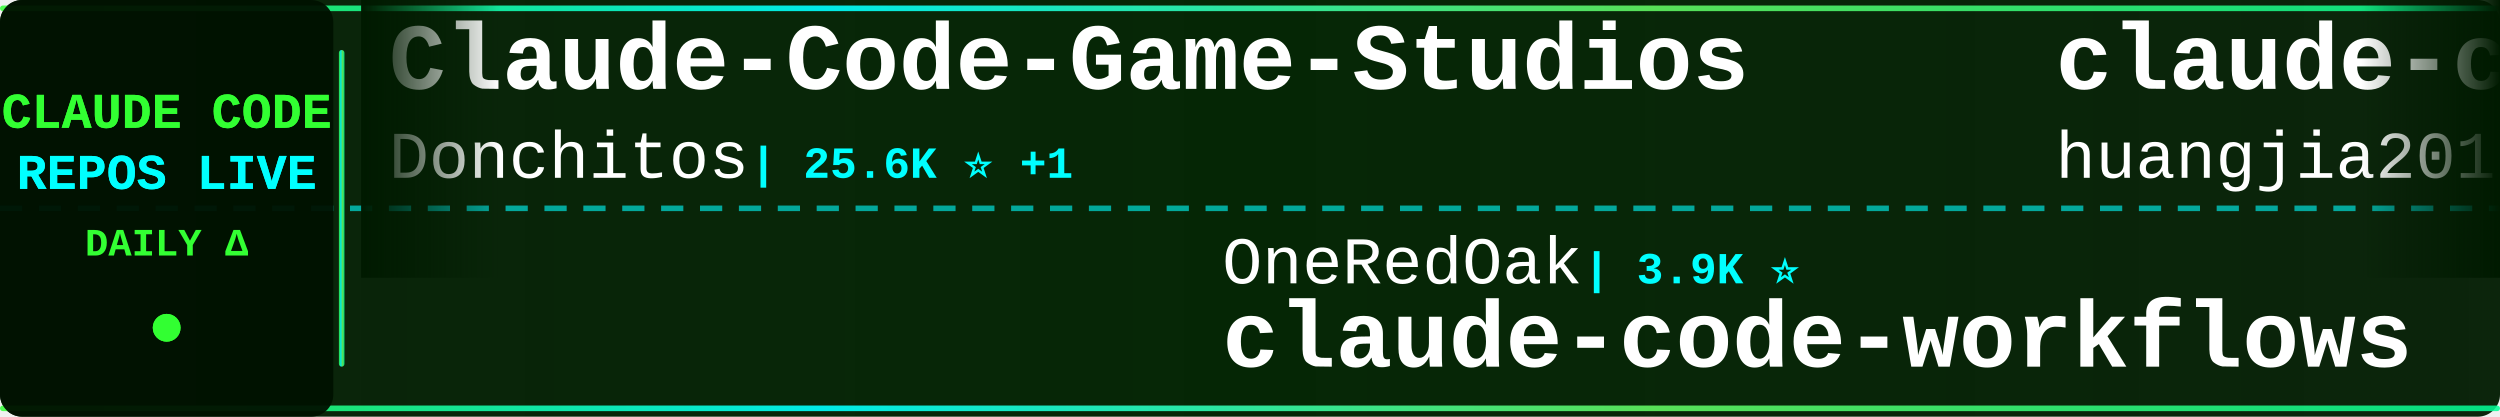
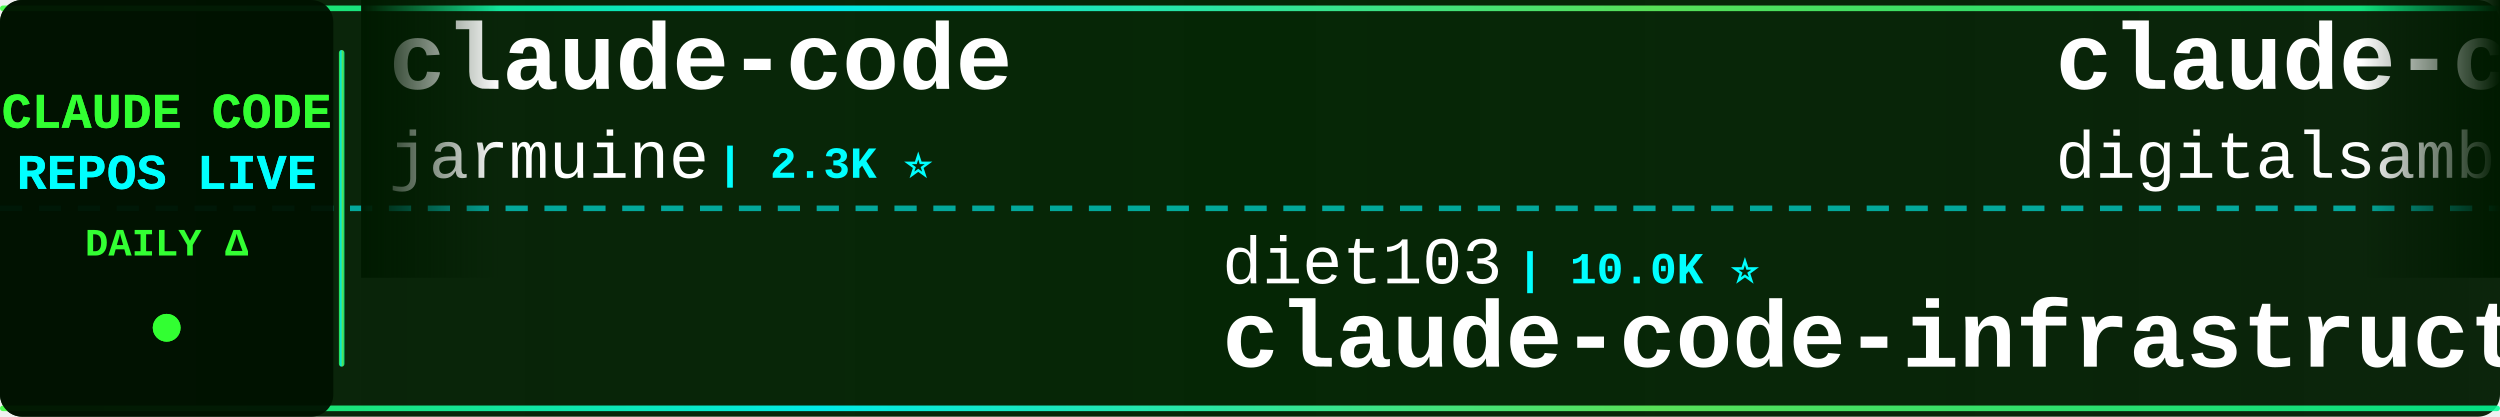
<svg xmlns="http://www.w3.org/2000/svg" width="900" height="150">
  <defs>
    <linearGradient id="tickerBg" x1="0%" y1="0%" x2="100%" y2="0%">
      <stop offset="0%" style="stop-color:#001a00;stop-opacity:0.95" />
      <stop offset="50%" style="stop-color:#002200;stop-opacity:0.98" />
      <stop offset="100%" style="stop-color:#001a00;stop-opacity:0.95" />
    </linearGradient>
    <linearGradient id="borderGrad" x1="0%" y1="0%" x2="100%" y2="0%">
      <stop offset="0%" style="stop-color:#33ff33;stop-opacity:0.85">
        <animate attributeName="stop-opacity" values="0.85;1;0.85" dur="2s" repeatCount="indefinite" />
      </stop>
      <stop offset="33%" style="stop-color:#00ffff;stop-opacity:0.9">
        <animate attributeName="stop-opacity" values="0.9;1;0.9" dur="2.2s" repeatCount="indefinite" />
      </stop>
      <stop offset="66%" style="stop-color:#66ff66;stop-opacity:0.85">
        <animate attributeName="stop-opacity" values="0.85;1;0.85" dur="1.8s" repeatCount="indefinite" />
      </stop>
      <stop offset="100%" style="stop-color:#00ff99;stop-opacity:0.85">
        <animate attributeName="stop-opacity" values="0.85;1;0.85" dur="2s" repeatCount="indefinite" />
      </stop>
    </linearGradient>
    <filter id="textGlow">
      <feGaussianBlur stdDeviation="0.1" result="coloredBlur" />
      <feMerge>
        <feMergeNode in="coloredBlur" />
        <feMergeNode in="SourceGraphic" />
      </feMerge>
    </filter>
    <filter id="metricGlow">
      <feGaussianBlur stdDeviation="0.2" result="coloredBlur" />
      <feMerge>
        <feMergeNode in="coloredBlur" />
        <feMergeNode in="SourceGraphic" />
      </feMerge>
    </filter>
    <linearGradient id="leftFade" x1="0%" y1="0%" x2="100%" y2="0%">
      <stop offset="0%" style="stop-color:#001a00;stop-opacity:1" />
      <stop offset="100%" style="stop-color:#001a00;stop-opacity:0" />
    </linearGradient>
    <linearGradient id="rightFade" x1="0%" y1="0%" x2="100%" y2="0%">
      <stop offset="0%" style="stop-color:#001a00;stop-opacity:0" />
      <stop offset="100%" style="stop-color:#001a00;stop-opacity:1" />
    </linearGradient>
  </defs>
  <rect width="900" height="150" fill="url(#tickerBg)" rx="8" />
  <rect x="0" y="2" width="900" height="2" fill="url(#borderGrad)" rx="1" />
  <rect x="0" y="146" width="900" height="2" fill="url(#borderGrad)" rx="1" />
  <line x1="0" y1="75" x2="900" y2="75" stroke="#00ffff" stroke-width="2" stroke-dasharray="8 6" opacity="0.6" />
  <rect x="0" y="0" width="120" height="150" fill="#001100" opacity="0.95" rx="8" />
  <text x="60" y="46" font-family="'Courier New', monospace" font-size="18" font-weight="bold" fill="#33ff33" text-anchor="middle" filter="url(#textGlow)">
    CLAUDE CODE
  </text>
  <text x="60" y="68" font-family="'Courier New', monospace" font-size="18" font-weight="bold" fill="#00ffff" text-anchor="middle" filter="url(#textGlow)">
    REPOS LIVE
  </text>
  <text x="60" y="92" font-family="'Courier New', monospace" font-size="14" font-weight="bold" fill="#33ff33" text-anchor="middle">
    DAILY Δ
  </text>
  <circle cx="60" cy="118" r="5" fill="#33ff33" filter="url(#metricGlow)">
    <animate attributeName="r" values="4;6;4" dur="1.5s" repeatCount="indefinite" />
    <animate attributeName="opacity" values="0.6;1;0.6" dur="1.5s" repeatCount="indefinite" />
  </circle>
  <rect x="122" y="18" width="2" height="114" fill="url(#borderGrad)" rx="1" />
  <clipPath id="tickerClip">
    <rect x="130" y="0" width="770" height="150" />
  </clipPath>
  <g clip-path="url(#tickerClip)">
    <g id="tickerItems">
      <animateTransform attributeName="transform" attributeType="XML" type="translate" from="0 0" to="-3000 0" dur="54s" repeatCount="indefinite" />
      <g transform="translate(0, 0)">
-         <text x="140" y="32" font-family="'Courier New', monospace" font-size="34" font-weight="bold" fill="#ffffff">Claude-Code-Game-Studios</text>
-         <text x="140" y="64" font-family="'Courier New', monospace" font-size="24" font-weight="normal" fill="#ffffff" opacity="1.0">Donchitos</text>
-         <text x="270" y="64" font-family="'Courier New', monospace" font-size="16" font-weight="bold" fill="#00ffff"> | 25.6K ⭐ +1</text>
+         <text x="140" y="32" font-family="'Courier New', monospace" font-size="34" font-weight="bold" fill="#ffffff">claude-code</text>
+         <text x="140" y="64" font-family="'Courier New', monospace" font-size="24" font-weight="normal" fill="#ffffff" opacity="1.0">jarmuine</text>
+         <text x="258" y="64" font-family="'Courier New', monospace" font-size="16" font-weight="bold" fill="#00ffff"> | 2.3K ⭐</text>
      </g>
      <g transform="translate(300, 0)">
-         <text x="140" y="102" font-family="'Courier New', monospace" font-size="24" font-weight="normal" fill="#ffffff" opacity="1.0">OneRedOak</text>
-         <text x="270" y="102" font-family="'Courier New', monospace" font-size="16" font-weight="bold" fill="#00ffff"> | 3.9K ⭐</text>
-         <text x="140" y="132" font-family="'Courier New', monospace" font-size="34" font-weight="bold" fill="#ffffff">claude-code-workflows</text>
+         <text x="140" y="102" font-family="'Courier New', monospace" font-size="24" font-weight="normal" fill="#ffffff" opacity="1.0">diet103</text>
+         <text x="246" y="102" font-family="'Courier New', monospace" font-size="16" font-weight="bold" fill="#00ffff"> | 10.0K ⭐</text>
+         <text x="140" y="132" font-family="'Courier New', monospace" font-size="34" font-weight="bold" fill="#ffffff">claude-code-infrastructu...</text>
      </g>
      <g transform="translate(600, 0)">
-         <text x="140" y="32" font-family="'Courier New', monospace" font-size="34" font-weight="bold" fill="#ffffff">claude-code-engineering</text>
-         <text x="140" y="64" font-family="'Courier New', monospace" font-size="24" font-weight="normal" fill="#ffffff" opacity="1.0">huangjia2019</text>
-         <text x="306" y="64" font-family="'Courier New', monospace" font-size="16" font-weight="bold" fill="#00ffff"> | 1.1K ⭐</text>
+         <text x="140" y="32" font-family="'Courier New', monospace" font-size="34" font-weight="bold" fill="#ffffff">claude-code-video-toolki...</text>
+         <text x="140" y="64" font-family="'Courier New', monospace" font-size="24" font-weight="normal" fill="#ffffff" opacity="1.0">digitalsamba</text>
+         <text x="306" y="64" font-family="'Courier New', monospace" font-size="16" font-weight="bold" fill="#00ffff"> | 2.2K ⭐</text>
      </g>
      <g transform="translate(900, 0)">
-         <text x="140" y="102" font-family="'Courier New', monospace" font-size="24" font-weight="normal" fill="#ffffff" opacity="1.0">anthropics</text>
-         <text x="282" y="102" font-family="'Courier New', monospace" font-size="16" font-weight="bold" fill="#00ffff"> | 148.9K ⭐ +12</text>
-         <text x="140" y="132" font-family="'Courier New', monospace" font-size="34" font-weight="bold" fill="#ffffff">claude-code</text>
+         <text x="140" y="102" font-family="'Courier New', monospace" font-size="24" font-weight="normal" fill="#ffffff" opacity="1.0">luyao618</text>
+         <text x="258" y="102" font-family="'Courier New', monospace" font-size="16" font-weight="bold" fill="#00ffff"> | 1.7K ⭐</text>
+         <text x="140" y="132" font-family="'Courier New', monospace" font-size="34" font-weight="bold" fill="#ffffff">Claude-Code-Source-Study</text>
      </g>
      <g transform="translate(1200, 0)">
-         <text x="140" y="32" font-family="'Courier New', monospace" font-size="34" font-weight="bold" fill="#ffffff">claude-code-source-build</text>
-         <text x="140" y="64" font-family="'Courier New', monospace" font-size="24" font-weight="normal" fill="#ffffff" opacity="1.0">andrew-kramer-inno</text>
-         <text x="378" y="64" font-family="'Courier New', monospace" font-size="16" font-weight="bold" fill="#00ffff"> | 595 ⭐</text>
+         <text x="140" y="32" font-family="'Courier New', monospace" font-size="34" font-weight="bold" fill="#ffffff">learn-claude-code</text>
+         <text x="140" y="64" font-family="'Courier New', monospace" font-size="24" font-weight="normal" fill="#ffffff" opacity="1.0">shareAI-lab</text>
+         <text x="294" y="64" font-family="'Courier New', monospace" font-size="16" font-weight="bold" fill="#00ffff"> | 77.9K ⭐ +8</text>
      </g>
      <g transform="translate(1500, 0)">
-         <text x="140" y="102" font-family="'Courier New', monospace" font-size="24" font-weight="normal" fill="#ffffff" opacity="1.0">tanbiralam</text>
-         <text x="282" y="102" font-family="'Courier New', monospace" font-size="16" font-weight="bold" fill="#00ffff"> | 2.3K ⭐</text>
-         <text x="140" y="132" font-family="'Courier New', monospace" font-size="34" font-weight="bold" fill="#ffffff">claude-code</text>
+         <text x="140" y="102" font-family="'Courier New', monospace" font-size="24" font-weight="normal" fill="#ffffff" opacity="1.0">musistudio</text>
+         <text x="282" y="102" font-family="'Courier New', monospace" font-size="16" font-weight="bold" fill="#00ffff"> | 37.5K ⭐ +4</text>
+         <text x="140" y="132" font-family="'Courier New', monospace" font-size="34" font-weight="bold" fill="#ffffff">claude-code-router</text>
      </g>
      <g transform="translate(1800, 0)">
-         <text x="140" y="32" font-family="'Courier New', monospace" font-size="34" font-weight="bold" fill="#ffffff">claude-code-my-workflow</text>
-         <text x="140" y="64" font-family="'Courier New', monospace" font-size="24" font-weight="normal" fill="#ffffff" opacity="1.0">pedrohcgs</text>
-         <text x="270" y="64" font-family="'Courier New', monospace" font-size="16" font-weight="bold" fill="#00ffff"> | 1.6K ⭐</text>
+         <text x="140" y="32" font-family="'Courier New', monospace" font-size="34" font-weight="bold" fill="#ffffff">oh-my-claudecode</text>
+         <text x="140" y="64" font-family="'Courier New', monospace" font-size="24" font-weight="normal" fill="#ffffff" opacity="1.0">Yeachan-Heo</text>
+         <text x="294" y="64" font-family="'Courier New', monospace" font-size="16" font-weight="bold" fill="#00ffff"> | 39.5K ⭐ +1</text>
      </g>
      <g transform="translate(2100, 0)">
-         <text x="140" y="102" font-family="'Courier New', monospace" font-size="24" font-weight="normal" fill="#ffffff" opacity="1.0">shareAI-lab</text>
-         <text x="294" y="102" font-family="'Courier New', monospace" font-size="16" font-weight="bold" fill="#00ffff"> | 77.9K ⭐ +4</text>
-         <text x="140" y="132" font-family="'Courier New', monospace" font-size="34" font-weight="bold" fill="#ffffff">learn-claude-code</text>
+         <text x="140" y="102" font-family="'Courier New', monospace" font-size="24" font-weight="normal" fill="#ffffff" opacity="1.0">disler</text>
+         <text x="234" y="102" font-family="'Courier New', monospace" font-size="16" font-weight="bold" fill="#00ffff"> | 1.7K ⭐</text>
+         <text x="140" y="132" font-family="'Courier New', monospace" font-size="34" font-weight="bold" fill="#ffffff">pi-vs-claude-code</text>
      </g>
      <g transform="translate(2400, 0)">
-         <text x="140" y="32" font-family="'Courier New', monospace" font-size="34" font-weight="bold" fill="#ffffff">my-claude-code-setup</text>
-         <text x="140" y="64" font-family="'Courier New', monospace" font-size="24" font-weight="normal" fill="#ffffff" opacity="1.0">centminmod</text>
-         <text x="282" y="64" font-family="'Courier New', monospace" font-size="16" font-weight="bold" fill="#00ffff"> | 2.7K ⭐</text>
+         <text x="140" y="32" font-family="'Courier New', monospace" font-size="34" font-weight="bold" fill="#ffffff">claude-code</text>
+         <text x="140" y="64" font-family="'Courier New', monospace" font-size="24" font-weight="normal" fill="#ffffff" opacity="1.0">lowcortisolprogrammer</text>
+         <text x="414" y="64" font-family="'Courier New', monospace" font-size="16" font-weight="bold" fill="#00ffff"> | 171 ⭐</text>
      </g>
      <g transform="translate(2700, 0)">
-         <text x="140" y="102" font-family="'Courier New', monospace" font-size="24" font-weight="normal" fill="#ffffff" opacity="1.0">frankbria</text>
-         <text x="270" y="102" font-family="'Courier New', monospace" font-size="16" font-weight="bold" fill="#00ffff"> | 9.6K ⭐ -2</text>
-         <text x="140" y="132" font-family="'Courier New', monospace" font-size="34" font-weight="bold" fill="#ffffff">ralph-claude-code</text>
+         <text x="140" y="102" font-family="'Courier New', monospace" font-size="24" font-weight="normal" fill="#ffffff" opacity="1.0">alejandrobalderas</text>
+         <text x="366" y="102" font-family="'Courier New', monospace" font-size="16" font-weight="bold" fill="#00ffff"> | 3.0K ⭐ +1</text>
+         <text x="140" y="132" font-family="'Courier New', monospace" font-size="34" font-weight="bold" fill="#ffffff">claude-code-from-source</text>
      </g>
      <g transform="translate(3000, 0)">
-         <text x="140" y="32" font-family="'Courier New', monospace" font-size="34" font-weight="bold" fill="#ffffff">Claude-Code-Game-Studios</text>
-         <text x="140" y="64" font-family="'Courier New', monospace" font-size="24" font-weight="normal" fill="#ffffff" opacity="1.0">Donchitos</text>
-         <text x="270" y="64" font-family="'Courier New', monospace" font-size="16" font-weight="bold" fill="#00ffff"> | 25.6K ⭐ +1</text>
+         <text x="140" y="32" font-family="'Courier New', monospace" font-size="34" font-weight="bold" fill="#ffffff">claude-code</text>
+         <text x="140" y="64" font-family="'Courier New', monospace" font-size="24" font-weight="normal" fill="#ffffff" opacity="1.0">jarmuine</text>
+         <text x="258" y="64" font-family="'Courier New', monospace" font-size="16" font-weight="bold" fill="#00ffff"> | 2.3K ⭐</text>
      </g>
      <g transform="translate(3300, 0)">
-         <text x="140" y="102" font-family="'Courier New', monospace" font-size="24" font-weight="normal" fill="#ffffff" opacity="1.0">OneRedOak</text>
-         <text x="270" y="102" font-family="'Courier New', monospace" font-size="16" font-weight="bold" fill="#00ffff"> | 3.9K ⭐</text>
-         <text x="140" y="132" font-family="'Courier New', monospace" font-size="34" font-weight="bold" fill="#ffffff">claude-code-workflows</text>
+         <text x="140" y="102" font-family="'Courier New', monospace" font-size="24" font-weight="normal" fill="#ffffff" opacity="1.0">diet103</text>
+         <text x="246" y="102" font-family="'Courier New', monospace" font-size="16" font-weight="bold" fill="#00ffff"> | 10.0K ⭐</text>
+         <text x="140" y="132" font-family="'Courier New', monospace" font-size="34" font-weight="bold" fill="#ffffff">claude-code-infrastructu...</text>
      </g>
      <g transform="translate(3600, 0)">
-         <text x="140" y="32" font-family="'Courier New', monospace" font-size="34" font-weight="bold" fill="#ffffff">claude-code-engineering</text>
-         <text x="140" y="64" font-family="'Courier New', monospace" font-size="24" font-weight="normal" fill="#ffffff" opacity="1.0">huangjia2019</text>
-         <text x="306" y="64" font-family="'Courier New', monospace" font-size="16" font-weight="bold" fill="#00ffff"> | 1.1K ⭐</text>
+         <text x="140" y="32" font-family="'Courier New', monospace" font-size="34" font-weight="bold" fill="#ffffff">claude-code-video-toolki...</text>
+         <text x="140" y="64" font-family="'Courier New', monospace" font-size="24" font-weight="normal" fill="#ffffff" opacity="1.0">digitalsamba</text>
+         <text x="306" y="64" font-family="'Courier New', monospace" font-size="16" font-weight="bold" fill="#00ffff"> | 2.2K ⭐</text>
      </g>
      <g transform="translate(3900, 0)">
-         <text x="140" y="102" font-family="'Courier New', monospace" font-size="24" font-weight="normal" fill="#ffffff" opacity="1.0">anthropics</text>
-         <text x="282" y="102" font-family="'Courier New', monospace" font-size="16" font-weight="bold" fill="#00ffff"> | 148.9K ⭐ +12</text>
-         <text x="140" y="132" font-family="'Courier New', monospace" font-size="34" font-weight="bold" fill="#ffffff">claude-code</text>
+         <text x="140" y="102" font-family="'Courier New', monospace" font-size="24" font-weight="normal" fill="#ffffff" opacity="1.0">luyao618</text>
+         <text x="258" y="102" font-family="'Courier New', monospace" font-size="16" font-weight="bold" fill="#00ffff"> | 1.7K ⭐</text>
+         <text x="140" y="132" font-family="'Courier New', monospace" font-size="34" font-weight="bold" fill="#ffffff">Claude-Code-Source-Study</text>
      </g>
    </g>
  </g>
  <rect x="130" y="0" width="50" height="100" fill="url(#leftFade)" />
  <rect x="850" y="0" width="50" height="100" fill="url(#rightFade)" />
</svg>
